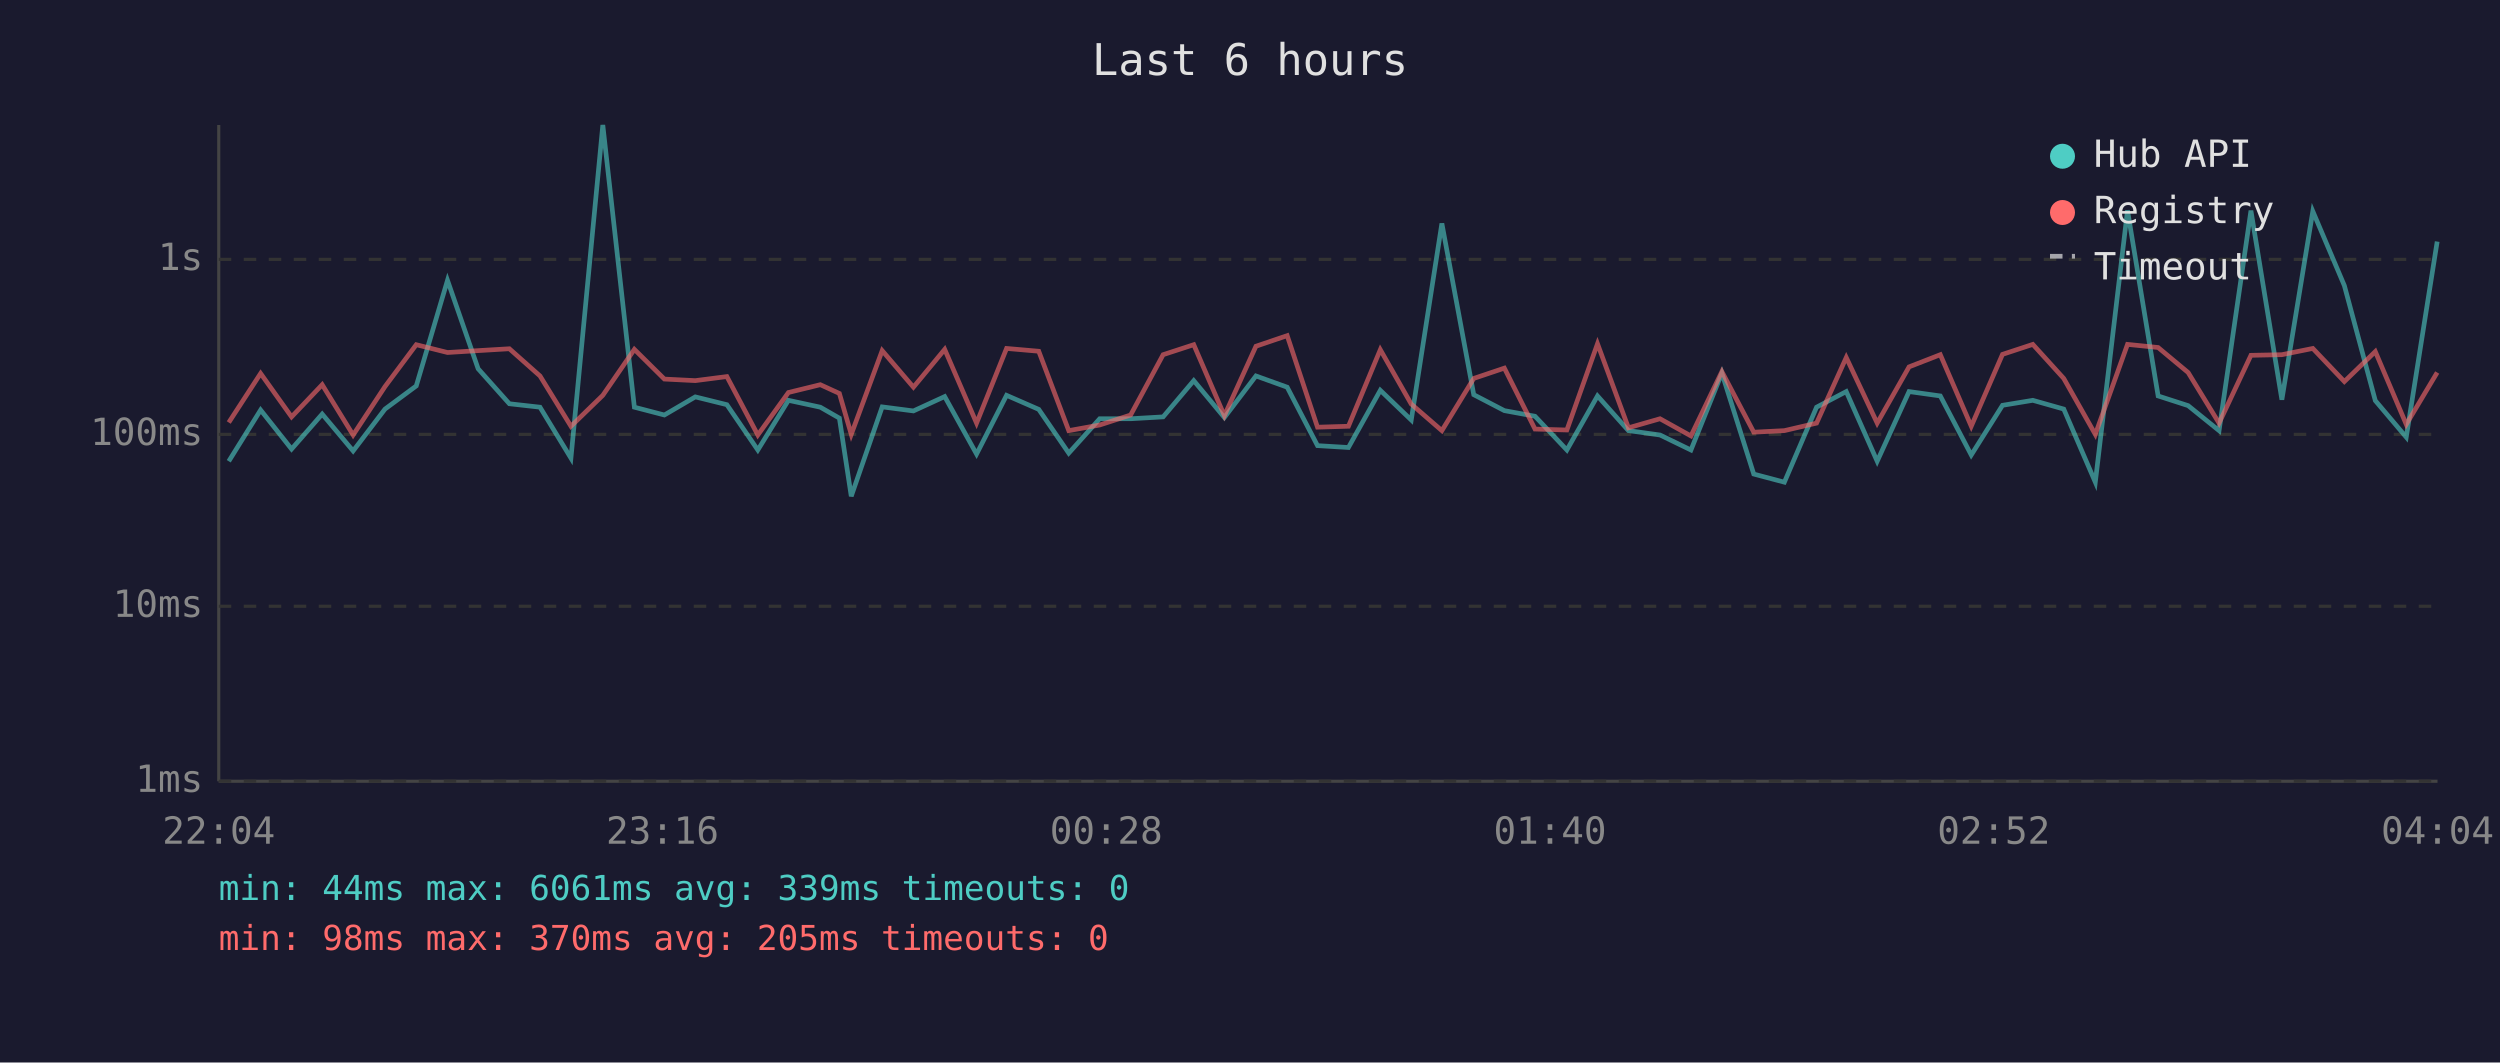
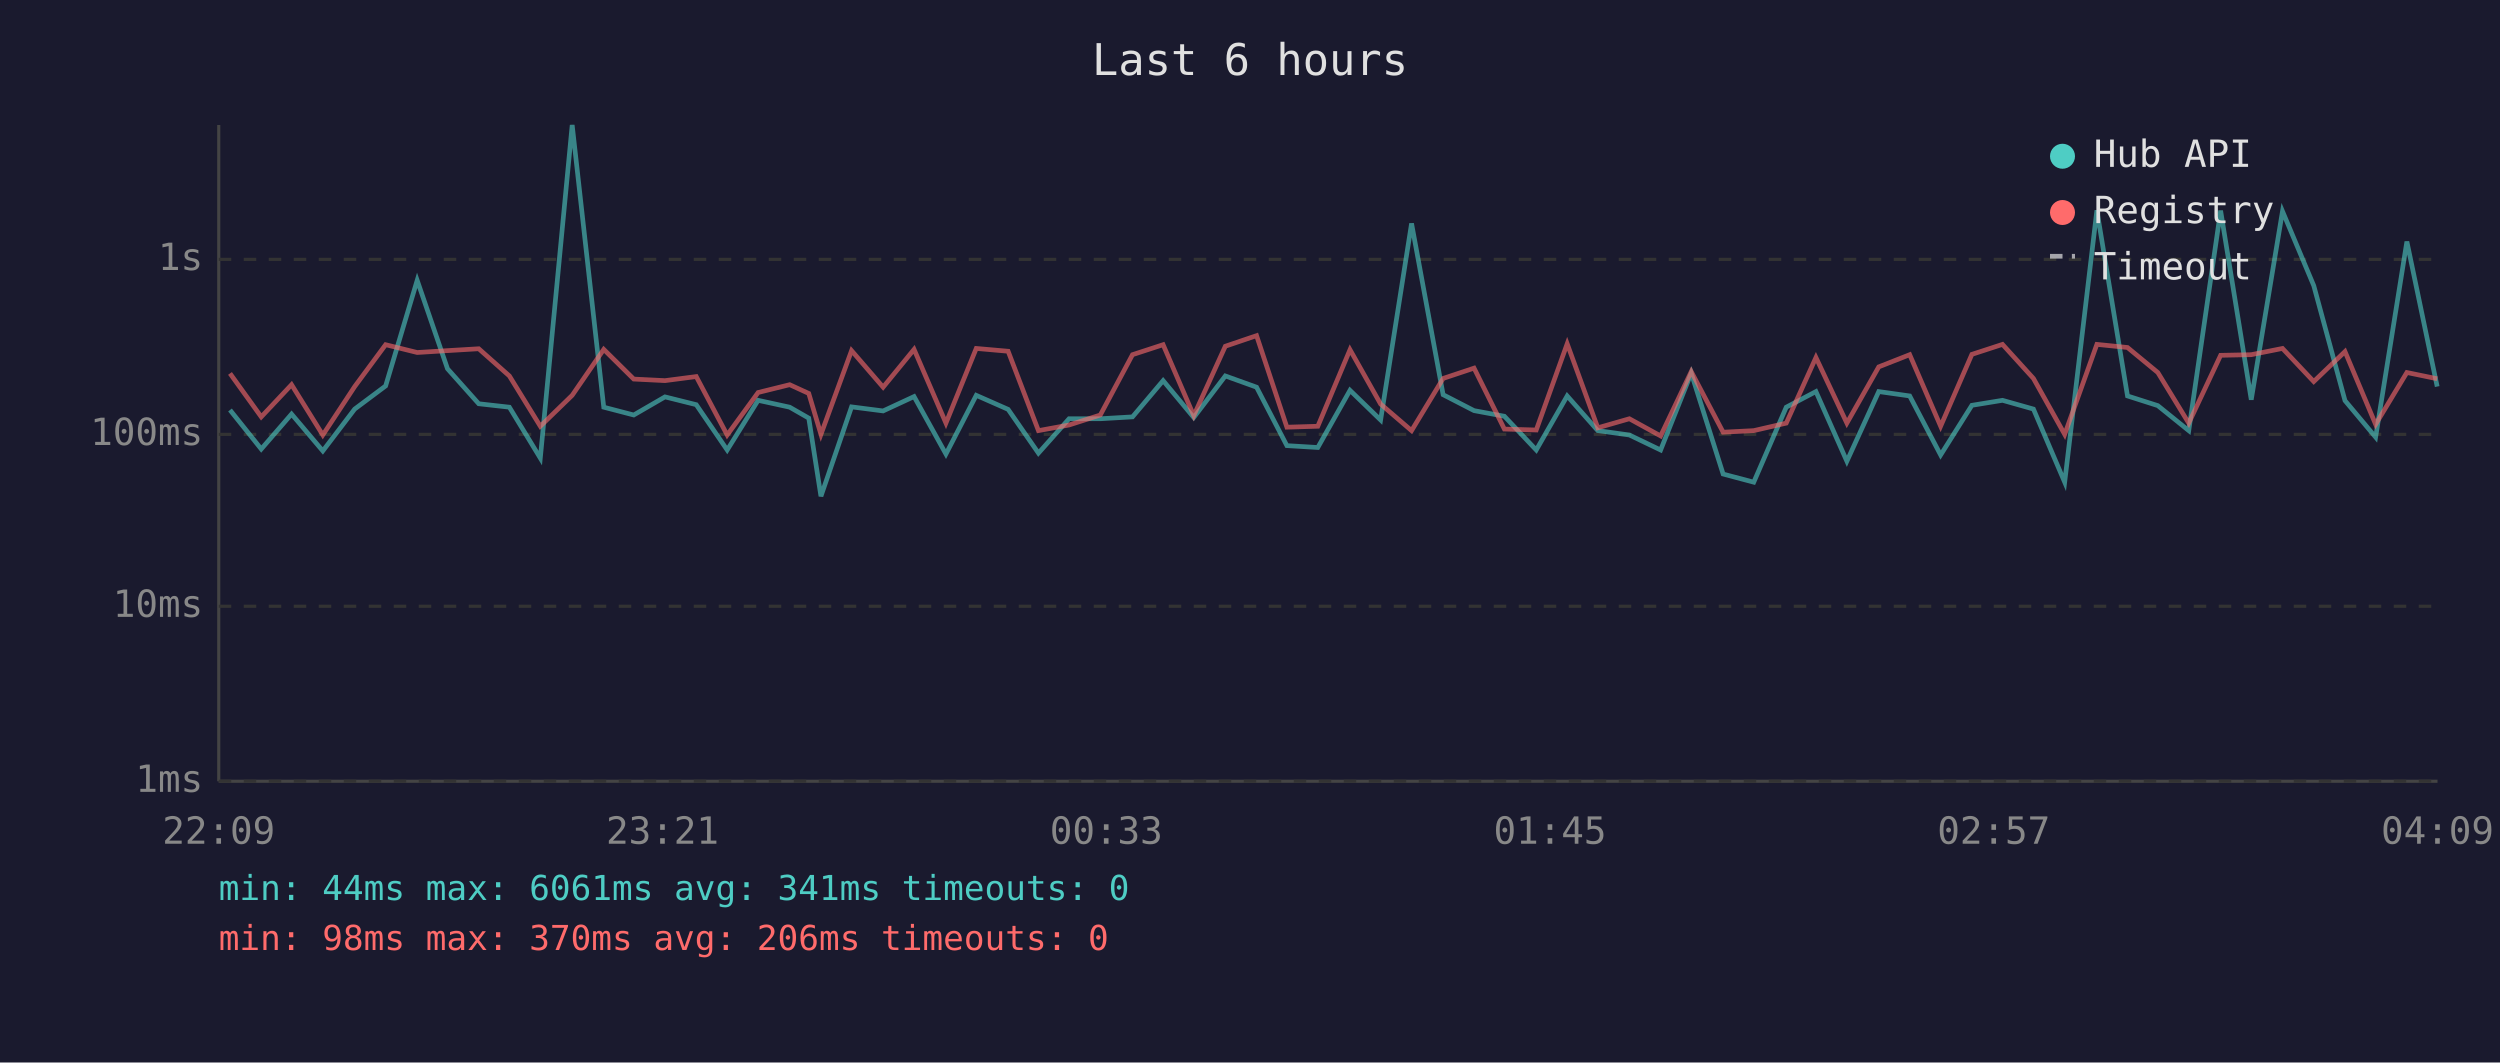
<svg xmlns="http://www.w3.org/2000/svg" viewBox="0 0 800 340" font-family="monospace" font-size="12">
  <rect width="800" height="340" fill="#1a1a2e" />
  <text x="400" y="24" fill="#e0e0e0" font-size="14" text-anchor="middle">Last 6 hours</text>
  <line x1="70" y1="40" x2="70" y2="250" stroke="#444" stroke-width="1" />
  <line x1="70" y1="250" x2="780" y2="250" stroke="#444" stroke-width="1" />
  <line x1="70" y1="250" x2="780" y2="250" stroke="#333" stroke-width="1" stroke-dasharray="4" />
  <text x="65" y="250" fill="#888" text-anchor="end" dominant-baseline="middle">1ms</text>
  <line x1="70" y1="194" x2="780" y2="194" stroke="#333" stroke-width="1" stroke-dasharray="4" />
  <text x="65" y="194" fill="#888" text-anchor="end" dominant-baseline="middle">10ms</text>
  <line x1="70" y1="139" x2="780" y2="139" stroke="#333" stroke-width="1" stroke-dasharray="4" />
  <text x="65" y="139" fill="#888" text-anchor="end" dominant-baseline="middle">100ms</text>
  <line x1="70" y1="83" x2="780" y2="83" stroke="#333" stroke-width="1" stroke-dasharray="4" />
  <text x="65" y="83" fill="#888" text-anchor="end" dominant-baseline="middle">1s</text>
-   <text x="70" y="270" fill="#888" text-anchor="middle">22:04</text>
-   <text x="212" y="270" fill="#888" text-anchor="middle">23:16</text>
-   <text x="354" y="270" fill="#888" text-anchor="middle">00:28</text>
-   <text x="496" y="270" fill="#888" text-anchor="middle">01:40</text>
-   <text x="638" y="270" fill="#888" text-anchor="middle">02:52</text>
-   <text x="780" y="270" fill="#888" text-anchor="middle">04:04</text>
-   <polyline points="73.2,147.6 83.4,131.2 93.3,143.7 103.1,132.5 113.0,144.3 123.2,130.9 133.2,123.5 143.2,89.7 153.0,118.0 163.0,129.2 172.8,130.3 182.7,146.6 192.9,40.0 203.0,130.3 212.6,132.8 222.5,127.0 232.6,129.5 242.5,144.0 252.3,128.1 262.5,130.3 268.6,133.8 272.4,158.8 282.3,130.2 292.3,131.5 302.3,126.9 312.5,145.3 322.1,126.5 332.4,131.0 342.0,145.0 351.9,134.0 361.8,134.0 372.2,133.4 382.0,121.8 391.8,133.6 401.9,120.3 411.9,123.9 421.6,142.6 431.5,143.2 441.7,124.9 451.6,134.4 461.4,71.5 471.6,126.3 481.4,131.4 491.2,133.2 501.4,144.0 511.2,126.7 521.1,137.8 531.2,139.2 541.1,144.0 551.0,119.4 561.2,151.7 571.0,154.3 581.3,130.3 590.8,125.3 600.7,147.6 610.9,125.3 620.9,126.7 630.8,145.6 640.8,129.7 650.5,128.1 660.4,130.9 670.5,154.3 680.8,67.3 690.6,126.7 700.2,129.8 710.1,137.8 720.3,67.4 730.2,127.9 740.1,67.6 750.2,91.4 760.1,128.2 770.0,139.9 779.9,77.3" fill="none" stroke="#4ecdc4" stroke-width="1.5" opacity="0.6" />
-   <polyline points="73.2,135.2 83.4,119.5 93.3,133.4 103.1,123.1 113.0,139.2 123.2,123.7 133.2,110.3 143.2,112.8 153.0,112.2 163.0,111.6 172.8,120.3 182.7,136.4 192.9,126.5 203.0,111.8 212.6,121.3 222.5,121.8 232.6,120.5 242.5,139.2 252.3,125.6 262.5,123.1 268.6,125.9 272.4,139.0 282.3,112.2 292.3,123.9 302.3,111.8 312.5,135.4 322.1,111.5 332.4,112.4 342.0,137.8 351.9,136.0 361.8,132.8 372.2,113.5 382.0,110.3 391.8,133.0 401.9,110.8 411.9,107.4 421.6,136.7 431.5,136.4 441.7,111.9 451.6,129.3 461.4,137.8 471.6,121.1 481.4,117.8 491.2,137.3 501.4,137.6 511.2,110.0 521.1,136.9 531.2,134.0 541.1,139.5 551.0,118.9 561.2,138.3 571.0,137.8 581.3,135.4 590.8,114.4 600.7,135.4 610.9,117.4 620.9,113.5 630.8,136.4 640.8,113.4 650.5,110.2 660.4,121.1 670.5,139.0 680.8,110.2 690.6,111.2 700.2,119.2 710.1,135.4 720.3,113.7 730.2,113.5 740.1,111.5 750.2,122.1 760.1,112.5 770.0,135.8 779.9,119.2" fill="none" stroke="#ff6b6b" stroke-width="1.5" opacity="0.6" />
+   <text x="70" y="270" fill="#888" text-anchor="middle">22:09</text>
+   <text x="212" y="270" fill="#888" text-anchor="middle">23:21</text>
+   <text x="354" y="270" fill="#888" text-anchor="middle">00:33</text>
+   <text x="496" y="270" fill="#888" text-anchor="middle">01:45</text>
+   <text x="638" y="270" fill="#888" text-anchor="middle">02:57</text>
+   <text x="780" y="270" fill="#888" text-anchor="middle">04:09</text>
+   <polyline points="73.6,131.2 83.6,143.7 93.3,132.5 103.3,144.3 113.5,130.9 123.4,123.5 133.5,89.7 143.2,118.0 153.2,129.2 163.0,130.3 172.9,146.6 183.1,40.0 193.2,130.3 202.8,132.8 212.8,127.0 222.8,129.5 232.7,144.0 242.6,128.1 252.7,130.3 258.8,133.8 262.7,158.8 272.5,130.2 282.6,131.5 292.5,126.9 302.7,145.3 312.4,126.5 322.6,131.0 332.3,145.0 342.1,134.0 352.1,134.0 362.4,133.4 372.2,121.8 382.0,133.6 392.1,120.3 402.1,123.9 411.8,142.6 421.7,143.2 432.0,124.9 441.8,134.4 451.7,71.5 461.8,126.3 471.7,131.4 481.4,133.2 491.6,144.0 501.5,126.7 511.3,137.8 521.4,139.2 531.4,144.0 541.2,119.4 551.4,151.7 561.2,154.3 571.6,130.3 581.1,125.3 591.0,147.6 601.2,125.3 611.1,126.7 621.0,145.6 631.0,129.7 640.8,128.1 650.7,130.9 660.7,154.3 671.0,67.3 680.8,126.7 690.5,129.8 700.4,137.8 710.6,67.4 720.4,127.9 730.4,67.6 740.4,91.4 750.4,128.2 760.2,139.9 770.2,77.3 779.9,123.7" fill="none" stroke="#4ecdc4" stroke-width="1.5" opacity="0.6" />
+   <polyline points="73.6,119.5 83.6,133.4 93.3,123.1 103.3,139.2 113.5,123.7 123.4,110.3 133.5,112.8 143.2,112.2 153.2,111.6 163.0,120.3 172.9,136.4 183.1,126.5 193.2,111.8 202.8,121.3 212.8,121.8 222.8,120.5 232.7,139.2 242.6,125.6 252.7,123.1 258.8,125.9 262.7,139.0 272.5,112.2 282.6,123.9 292.5,111.8 302.7,135.4 312.4,111.5 322.6,112.4 332.3,137.8 342.1,136.0 352.1,132.8 362.4,113.5 372.2,110.3 382.0,133.0 392.1,110.8 402.1,107.4 411.8,136.7 421.7,136.4 432.0,111.9 441.8,129.3 451.7,137.8 461.8,121.1 471.7,117.8 481.4,137.3 491.6,137.6 501.5,110.0 511.3,136.9 521.4,134.0 531.4,139.5 541.2,118.9 551.4,138.3 561.2,137.8 571.6,135.4 581.1,114.4 591.0,135.4 601.2,117.4 611.1,113.5 621.0,136.4 631.0,113.4 640.8,110.2 650.7,121.1 660.7,139.0 671.0,110.2 680.8,111.2 690.5,119.2 700.4,135.4 710.6,113.7 720.4,113.5 730.4,111.5 740.4,122.1 750.4,112.5 760.2,135.8 770.2,119.2 779.9,121.2" fill="none" stroke="#ff6b6b" stroke-width="1.5" opacity="0.6" />
  <circle cx="660" cy="50" r="4" fill="#4ecdc4" />
  <text x="670" y="50" fill="#e0e0e0" dominant-baseline="middle">Hub API</text>
  <circle cx="660" cy="68" r="4" fill="#ff6b6b" />
  <text x="670" y="68" fill="#e0e0e0" dominant-baseline="middle">Registry</text>
  <line x1="656" y1="82" x2="664" y2="82" stroke="#e0e0e0" stroke-width="1.5" stroke-dasharray="4,3" opacity="0.7" />
  <text x="670" y="86" fill="#e0e0e0" dominant-baseline="middle">Timeout</text>
-   <text x="70" y="288" fill="#4ecdc4" font-size="11">min: 44ms  max: 6061ms  avg: 339ms  timeouts: 0</text>
-   <text x="70" y="304" fill="#ff6b6b" font-size="11">min: 98ms  max: 370ms  avg: 205ms  timeouts: 0</text>
+   <text x="70" y="288" fill="#4ecdc4" font-size="11">min: 44ms  max: 6061ms  avg: 341ms  timeouts: 0</text>
+   <text x="70" y="304" fill="#ff6b6b" font-size="11">min: 98ms  max: 370ms  avg: 206ms  timeouts: 0</text>
</svg>
